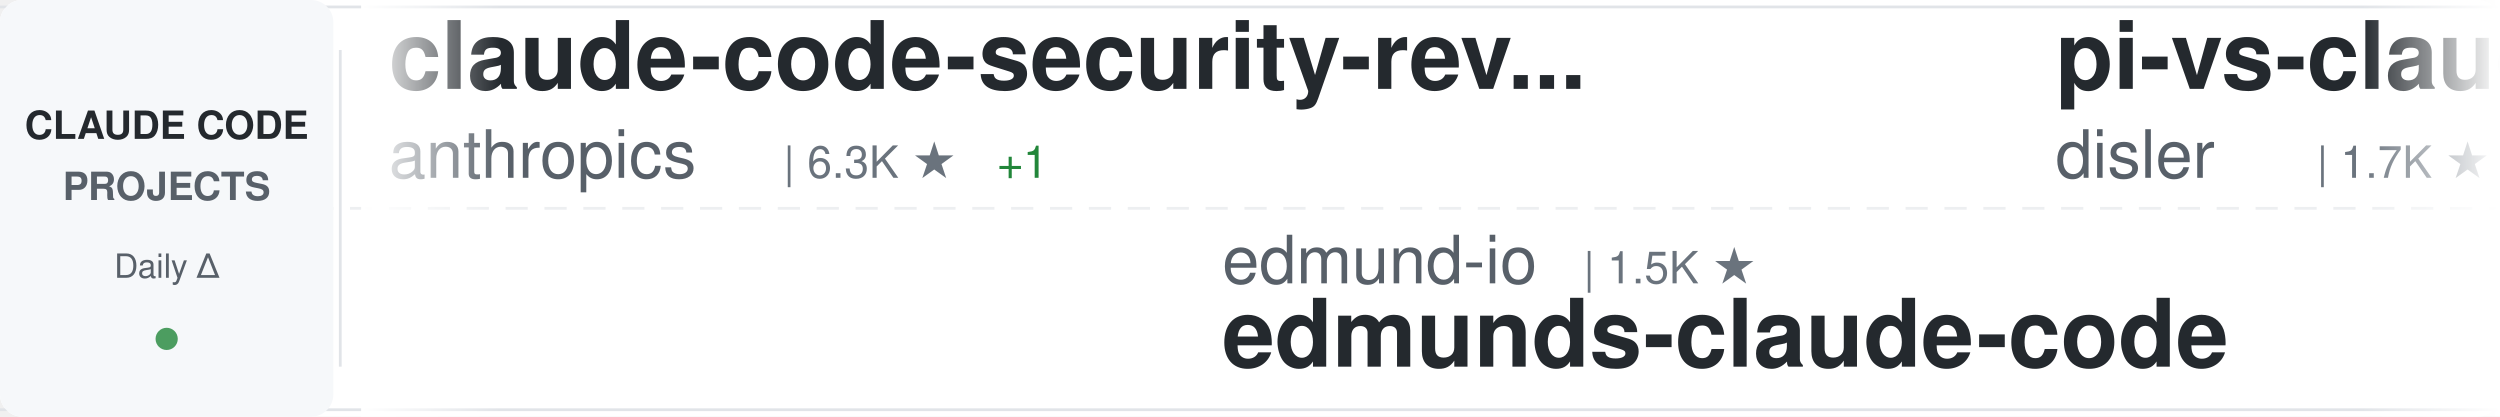
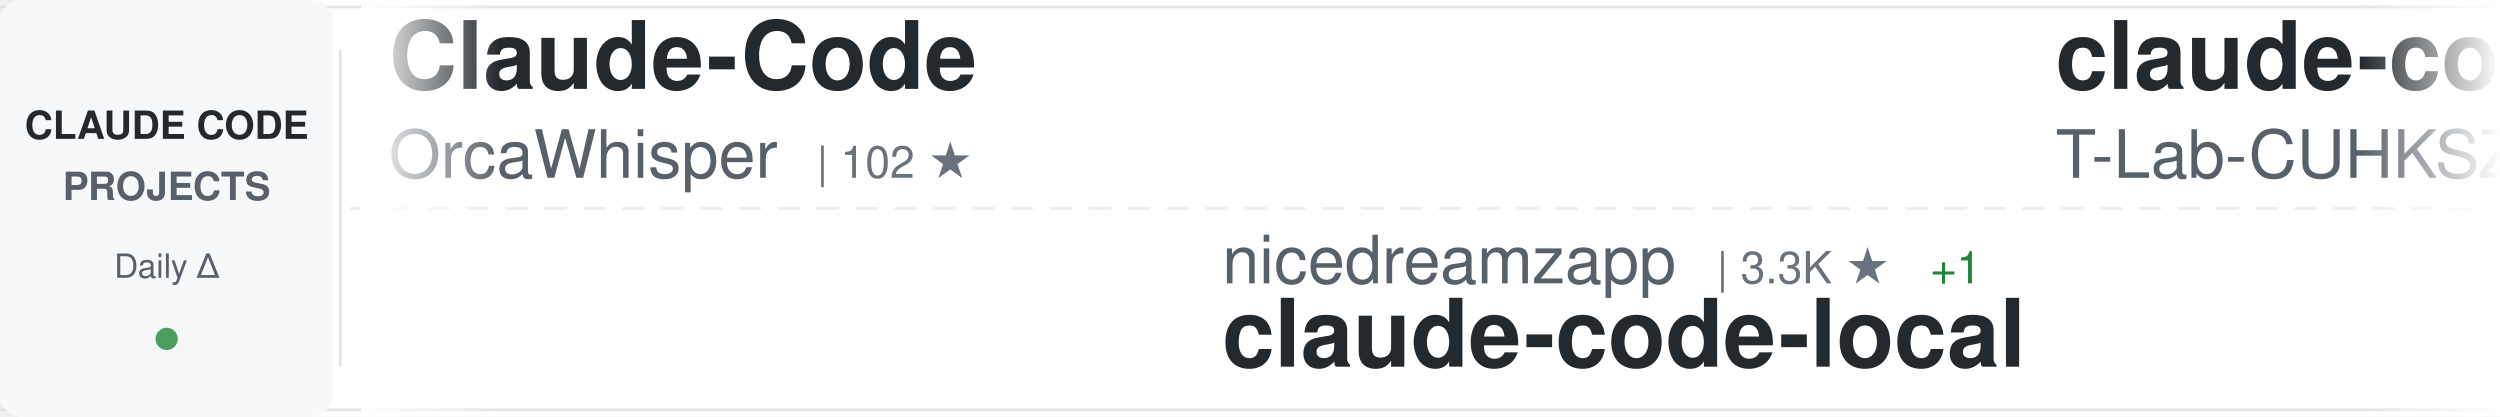
<svg xmlns="http://www.w3.org/2000/svg" width="900" height="150">
  <defs>
    <linearGradient id="awesomeLeftFade" x1="0%" y1="0%" x2="100%" y2="0%">
      <stop offset="0%" style="stop-color:#ffffff;stop-opacity:1" />
      <stop offset="100%" style="stop-color:#ffffff;stop-opacity:0" />
    </linearGradient>
    <linearGradient id="awesomeRightFade" x1="0%" y1="0%" x2="100%" y2="0%">
      <stop offset="0%" style="stop-color:#ffffff;stop-opacity:0" />
      <stop offset="100%" style="stop-color:#ffffff;stop-opacity:1" />
    </linearGradient>
  </defs>
  <rect width="900" height="150" fill="#ffffff" rx="8" />
  <rect x="0" y="2" width="900" height="1" fill="#e1e4e8" />
  <rect x="0" y="147" width="900" height="1" fill="#e1e4e8" />
  <line x1="0" y1="75" x2="900" y2="75" stroke="#e1e4e8" stroke-width="1" stroke-dasharray="8 6" opacity="0.6" />
  <rect x="0" y="0" width="120" height="150" fill="#f6f8fa" rx="8" />
  <text x="60" y="50" font-family="-apple-system, BlinkMacSystemFont, 'Segoe UI', Helvetica, Arial, sans-serif" font-size="14" font-weight="600" fill="#24292e" text-anchor="middle">CLAUDE CODE</text>
  <text x="60" y="72" font-family="-apple-system, BlinkMacSystemFont, 'Segoe UI', Helvetica, Arial, sans-serif" font-size="14" font-weight="600" fill="#586069" text-anchor="middle">PROJECTS</text>
  <text x="60" y="100" font-family="-apple-system, BlinkMacSystemFont, 'Segoe UI', Helvetica, Arial, sans-serif" font-size="12" font-weight="500" fill="#586069" text-anchor="middle">Daily Δ</text>
  <circle cx="60" cy="122" r="4" fill="#22863a" opacity="0.8" />
  <rect x="122" y="18" width="1" height="114" fill="#e1e4e8" />
  <clipPath id="awesomeTickerClip">
    <rect x="130" y="0" width="770" height="150" />
  </clipPath>
  <g clip-path="url(#awesomeTickerClip)">
    <g id="awesomeTickerItems">
      <animateTransform attributeName="transform" attributeType="XML" type="translate" from="0 0" to="-3000 0" dur="54s" repeatCount="indefinite" />
      <g transform="translate(0, 0)">
-         <text x="140" y="32" font-family="-apple-system, BlinkMacSystemFont, 'Segoe UI', Helvetica, Arial, sans-serif" font-size="34" font-weight="600" fill="#24292e">claude-code-security-rev...</text>
-         <text x="140" y="64" font-family="-apple-system, BlinkMacSystemFont, 'Segoe UI', Helvetica, Arial, sans-serif" font-size="24" font-weight="400" fill="#586069">anthropics</text>
-         <text x="282" y="64" font-family="-apple-system, BlinkMacSystemFont, 'Segoe UI', Helvetica, Arial, sans-serif" font-size="16" font-weight="500" fill="#6a737d">| 6.3K ★</text>
-         <text x="359" y="64" font-family="-apple-system, BlinkMacSystemFont, 'Segoe UI', Helvetica, Arial, sans-serif" font-size="16" font-weight="500" fill="#22863a"> +1</text>
+         <text x="140" y="32" font-family="-apple-system, BlinkMacSystemFont, 'Segoe UI', Helvetica, Arial, sans-serif" font-size="34" font-weight="600" fill="#24292e">Claude-Code</text>
+         <text x="140" y="64" font-family="-apple-system, BlinkMacSystemFont, 'Segoe UI', Helvetica, Arial, sans-serif" font-size="24" font-weight="400" fill="#586069">OrcaWhisper</text>
+         <text x="294" y="64" font-family="-apple-system, BlinkMacSystemFont, 'Segoe UI', Helvetica, Arial, sans-serif" font-size="16" font-weight="500" fill="#6a737d">| 102 ★</text>
      </g>
      <g transform="translate(300, 0)">
-         <text x="140" y="102" font-family="-apple-system, BlinkMacSystemFont, 'Segoe UI', Helvetica, Arial, sans-serif" font-size="24" font-weight="400" fill="#586069">edmund-io</text>
-         <text x="270" y="102" font-family="-apple-system, BlinkMacSystemFont, 'Segoe UI', Helvetica, Arial, sans-serif" font-size="16" font-weight="500" fill="#6a737d">| 1.5K ★</text>
-         <text x="140" y="132" font-family="-apple-system, BlinkMacSystemFont, 'Segoe UI', Helvetica, Arial, sans-serif" font-size="34" font-weight="600" fill="#24292e">edmunds-claude-code</text>
+         <text x="140" y="102" font-family="-apple-system, BlinkMacSystemFont, 'Segoe UI', Helvetica, Arial, sans-serif" font-size="24" font-weight="400" fill="#586069">nicedreamzapp</text>
+         <text x="318" y="102" font-family="-apple-system, BlinkMacSystemFont, 'Segoe UI', Helvetica, Arial, sans-serif" font-size="16" font-weight="500" fill="#6a737d">| 3.3K ★</text>
+         <text x="395" y="102" font-family="-apple-system, BlinkMacSystemFont, 'Segoe UI', Helvetica, Arial, sans-serif" font-size="16" font-weight="500" fill="#22863a"> +1</text>
+         <text x="140" y="132" font-family="-apple-system, BlinkMacSystemFont, 'Segoe UI', Helvetica, Arial, sans-serif" font-size="34" font-weight="600" fill="#24292e">claude-code-local</text>
      </g>
      <g transform="translate(600, 0)">
-         <text x="140" y="32" font-family="-apple-system, BlinkMacSystemFont, 'Segoe UI', Helvetica, Arial, sans-serif" font-size="34" font-weight="600" fill="#24292e">pi-vs-claude-code</text>
-         <text x="140" y="64" font-family="-apple-system, BlinkMacSystemFont, 'Segoe UI', Helvetica, Arial, sans-serif" font-size="24" font-weight="400" fill="#586069">disler</text>
-         <text x="234" y="64" font-family="-apple-system, BlinkMacSystemFont, 'Segoe UI', Helvetica, Arial, sans-serif" font-size="16" font-weight="500" fill="#6a737d">| 1.7K ★</text>
+         <text x="140" y="32" font-family="-apple-system, BlinkMacSystemFont, 'Segoe UI', Helvetica, Arial, sans-serif" font-size="34" font-weight="600" fill="#24292e">claude-code</text>
+         <text x="140" y="64" font-family="-apple-system, BlinkMacSystemFont, 'Segoe UI', Helvetica, Arial, sans-serif" font-size="24" font-weight="400" fill="#586069">T-Lab-CUHKSZ</text>
+         <text x="306" y="64" font-family="-apple-system, BlinkMacSystemFont, 'Segoe UI', Helvetica, Arial, sans-serif" font-size="16" font-weight="500" fill="#6a737d">| 329 ★</text>
      </g>
      <g transform="translate(900, 0)">
-         <text x="140" y="102" font-family="-apple-system, BlinkMacSystemFont, 'Segoe UI', Helvetica, Arial, sans-serif" font-size="24" font-weight="400" fill="#586069">krusemediallc</text>
-         <text x="318" y="102" font-family="-apple-system, BlinkMacSystemFont, 'Segoe UI', Helvetica, Arial, sans-serif" font-size="16" font-weight="500" fill="#6a737d">| 1.6K ★</text>
-         <text x="395" y="102" font-family="-apple-system, BlinkMacSystemFont, 'Segoe UI', Helvetica, Arial, sans-serif" font-size="16" font-weight="500" fill="#22863a"> +2</text>
-         <text x="140" y="132" font-family="-apple-system, BlinkMacSystemFont, 'Segoe UI', Helvetica, Arial, sans-serif" font-size="34" font-weight="600" fill="#24292e">arcads-claude-code</text>
+         <text x="140" y="102" font-family="-apple-system, BlinkMacSystemFont, 'Segoe UI', Helvetica, Arial, sans-serif" font-size="24" font-weight="400" fill="#586069">overwirehq</text>
+         <text x="282" y="102" font-family="-apple-system, BlinkMacSystemFont, 'Segoe UI', Helvetica, Arial, sans-serif" font-size="16" font-weight="500" fill="#6a737d">| 2.8K ★</text>
+         <text x="140" y="132" font-family="-apple-system, BlinkMacSystemFont, 'Segoe UI', Helvetica, Arial, sans-serif" font-size="34" font-weight="600" fill="#24292e">claude-code-telegram</text>
      </g>
      <g transform="translate(1200, 0)">
-         <text x="140" y="32" font-family="-apple-system, BlinkMacSystemFont, 'Segoe UI', Helvetica, Arial, sans-serif" font-size="34" font-weight="600" fill="#24292e">collection-claude-code-s...</text>
-         <text x="140" y="64" font-family="-apple-system, BlinkMacSystemFont, 'Segoe UI', Helvetica, Arial, sans-serif" font-size="24" font-weight="400" fill="#586069">chauncygu</text>
-         <text x="270" y="64" font-family="-apple-system, BlinkMacSystemFont, 'Segoe UI', Helvetica, Arial, sans-serif" font-size="16" font-weight="500" fill="#6a737d">| 2.8K ★</text>
+         <text x="140" y="32" font-family="-apple-system, BlinkMacSystemFont, 'Segoe UI', Helvetica, Arial, sans-serif" font-size="34" font-weight="600" fill="#24292e">andrej-karpathy-skills</text>
+         <text x="140" y="64" font-family="-apple-system, BlinkMacSystemFont, 'Segoe UI', Helvetica, Arial, sans-serif" font-size="24" font-weight="400" fill="#586069">multica-ai</text>
+         <text x="282" y="64" font-family="-apple-system, BlinkMacSystemFont, 'Segoe UI', Helvetica, Arial, sans-serif" font-size="16" font-weight="500" fill="#6a737d">| 215.9K ★</text>
+         <text x="377" y="64" font-family="-apple-system, BlinkMacSystemFont, 'Segoe UI', Helvetica, Arial, sans-serif" font-size="16" font-weight="500" fill="#22863a"> +76</text>
      </g>
      <g transform="translate(1500, 0)">
-         <text x="140" y="102" font-family="-apple-system, BlinkMacSystemFont, 'Segoe UI', Helvetica, Arial, sans-serif" font-size="24" font-weight="400" fill="#586069">anthropics</text>
-         <text x="282" y="102" font-family="-apple-system, BlinkMacSystemFont, 'Segoe UI', Helvetica, Arial, sans-serif" font-size="16" font-weight="500" fill="#6a737d">| 9.2K ★</text>
-         <text x="359" y="102" font-family="-apple-system, BlinkMacSystemFont, 'Segoe UI', Helvetica, Arial, sans-serif" font-size="16" font-weight="500" fill="#22863a"> +9</text>
-         <text x="140" y="132" font-family="-apple-system, BlinkMacSystemFont, 'Segoe UI', Helvetica, Arial, sans-serif" font-size="34" font-weight="600" fill="#24292e">claude-code-action</text>
+         <text x="140" y="102" font-family="-apple-system, BlinkMacSystemFont, 'Segoe UI', Helvetica, Arial, sans-serif" font-size="24" font-weight="400" fill="#586069">farion1231</text>
+         <text x="282" y="102" font-family="-apple-system, BlinkMacSystemFont, 'Segoe UI', Helvetica, Arial, sans-serif" font-size="16" font-weight="500" fill="#6a737d">| 138.6K ★</text>
+         <text x="377" y="102" font-family="-apple-system, BlinkMacSystemFont, 'Segoe UI', Helvetica, Arial, sans-serif" font-size="16" font-weight="500" fill="#22863a"> +91</text>
+         <text x="140" y="132" font-family="-apple-system, BlinkMacSystemFont, 'Segoe UI', Helvetica, Arial, sans-serif" font-size="34" font-weight="600" fill="#24292e">cc-switch</text>
      </g>
      <g transform="translate(1800, 0)">
-         <text x="140" y="32" font-family="-apple-system, BlinkMacSystemFont, 'Segoe UI', Helvetica, Arial, sans-serif" font-size="34" font-weight="600" fill="#24292e">ClaudeCode-Portable</text>
-         <text x="140" y="64" font-family="-apple-system, BlinkMacSystemFont, 'Segoe UI', Helvetica, Arial, sans-serif" font-size="24" font-weight="400" fill="#586069">techjarves</text>
-         <text x="282" y="64" font-family="-apple-system, BlinkMacSystemFont, 'Segoe UI', Helvetica, Arial, sans-serif" font-size="16" font-weight="500" fill="#6a737d">| 1.5K ★</text>
+         <text x="140" y="32" font-family="-apple-system, BlinkMacSystemFont, 'Segoe UI', Helvetica, Arial, sans-serif" font-size="34" font-weight="600" fill="#24292e">claude-code-ultimate-gui...</text>
+         <text x="140" y="64" font-family="-apple-system, BlinkMacSystemFont, 'Segoe UI', Helvetica, Arial, sans-serif" font-size="24" font-weight="400" fill="#586069">FlorianBruniaux</text>
+         <text x="342" y="64" font-family="-apple-system, BlinkMacSystemFont, 'Segoe UI', Helvetica, Arial, sans-serif" font-size="16" font-weight="500" fill="#6a737d">| 6.1K ★</text>
+         <text x="419" y="64" font-family="-apple-system, BlinkMacSystemFont, 'Segoe UI', Helvetica, Arial, sans-serif" font-size="16" font-weight="500" fill="#22863a"> +7</text>
      </g>
      <g transform="translate(2100, 0)">
-         <text x="140" y="102" font-family="-apple-system, BlinkMacSystemFont, 'Segoe UI', Helvetica, Arial, sans-serif" font-size="24" font-weight="400" fill="#586069">ghuntley</text>
-         <text x="258" y="102" font-family="-apple-system, BlinkMacSystemFont, 'Segoe UI', Helvetica, Arial, sans-serif" font-size="16" font-weight="500" fill="#6a737d">| 991 ★</text>
-         <text x="140" y="132" font-family="-apple-system, BlinkMacSystemFont, 'Segoe UI', Helvetica, Arial, sans-serif" font-size="34" font-weight="600" fill="#24292e">claude-code-source-code-...</text>
+         <text x="140" y="102" font-family="-apple-system, BlinkMacSystemFont, 'Segoe UI', Helvetica, Arial, sans-serif" font-size="24" font-weight="400" fill="#586069">anthropics</text>
+         <text x="282" y="102" font-family="-apple-system, BlinkMacSystemFont, 'Segoe UI', Helvetica, Arial, sans-serif" font-size="16" font-weight="500" fill="#6a737d">| 148.6K ★</text>
+         <text x="377" y="102" font-family="-apple-system, BlinkMacSystemFont, 'Segoe UI', Helvetica, Arial, sans-serif" font-size="16" font-weight="500" fill="#22863a"> +36</text>
+         <text x="140" y="132" font-family="-apple-system, BlinkMacSystemFont, 'Segoe UI', Helvetica, Arial, sans-serif" font-size="34" font-weight="600" fill="#24292e">claude-code</text>
      </g>
      <g transform="translate(2400, 0)">
-         <text x="140" y="32" font-family="-apple-system, BlinkMacSystemFont, 'Segoe UI', Helvetica, Arial, sans-serif" font-size="34" font-weight="600" fill="#24292e">claude-code-showcase</text>
-         <text x="140" y="64" font-family="-apple-system, BlinkMacSystemFont, 'Segoe UI', Helvetica, Arial, sans-serif" font-size="24" font-weight="400" fill="#586069">ChrisWiles</text>
-         <text x="282" y="64" font-family="-apple-system, BlinkMacSystemFont, 'Segoe UI', Helvetica, Arial, sans-serif" font-size="16" font-weight="500" fill="#6a737d">| 6.1K ★</text>
-         <text x="359" y="64" font-family="-apple-system, BlinkMacSystemFont, 'Segoe UI', Helvetica, Arial, sans-serif" font-size="16" font-weight="500" fill="#cb2431"> -1</text>
+         <text x="140" y="32" font-family="-apple-system, BlinkMacSystemFont, 'Segoe UI', Helvetica, Arial, sans-serif" font-size="34" font-weight="600" fill="#24292e">claude-code-best-practic...</text>
+         <text x="140" y="64" font-family="-apple-system, BlinkMacSystemFont, 'Segoe UI', Helvetica, Arial, sans-serif" font-size="24" font-weight="400" fill="#586069">shanraisshan</text>
+         <text x="306" y="64" font-family="-apple-system, BlinkMacSystemFont, 'Segoe UI', Helvetica, Arial, sans-serif" font-size="16" font-weight="500" fill="#6a737d">| 66.7K ★</text>
+         <text x="392" y="64" font-family="-apple-system, BlinkMacSystemFont, 'Segoe UI', Helvetica, Arial, sans-serif" font-size="16" font-weight="500" fill="#22863a"> +77</text>
      </g>
      <g transform="translate(2700, 0)">
-         <text x="140" y="102" font-family="-apple-system, BlinkMacSystemFont, 'Segoe UI', Helvetica, Arial, sans-serif" font-size="24" font-weight="400" fill="#586069">T-Lab-CUHKSZ</text>
-         <text x="306" y="102" font-family="-apple-system, BlinkMacSystemFont, 'Segoe UI', Helvetica, Arial, sans-serif" font-size="16" font-weight="500" fill="#6a737d">| 329 ★</text>
-         <text x="140" y="132" font-family="-apple-system, BlinkMacSystemFont, 'Segoe UI', Helvetica, Arial, sans-serif" font-size="34" font-weight="600" fill="#24292e">claude-code</text>
+         <text x="140" y="102" font-family="-apple-system, BlinkMacSystemFont, 'Segoe UI', Helvetica, Arial, sans-serif" font-size="24" font-weight="400" fill="#586069">zebbern</text>
+         <text x="246" y="102" font-family="-apple-system, BlinkMacSystemFont, 'Segoe UI', Helvetica, Arial, sans-serif" font-size="16" font-weight="500" fill="#6a737d">| 4.6K ★</text>
+         <text x="140" y="132" font-family="-apple-system, BlinkMacSystemFont, 'Segoe UI', Helvetica, Arial, sans-serif" font-size="34" font-weight="600" fill="#24292e">claude-code-guide</text>
      </g>
      <g transform="translate(3000, 0)">
-         <text x="140" y="32" font-family="-apple-system, BlinkMacSystemFont, 'Segoe UI', Helvetica, Arial, sans-serif" font-size="34" font-weight="600" fill="#24292e">claude-code-security-rev...</text>
-         <text x="140" y="64" font-family="-apple-system, BlinkMacSystemFont, 'Segoe UI', Helvetica, Arial, sans-serif" font-size="24" font-weight="400" fill="#586069">anthropics</text>
-         <text x="282" y="64" font-family="-apple-system, BlinkMacSystemFont, 'Segoe UI', Helvetica, Arial, sans-serif" font-size="16" font-weight="500" fill="#6a737d">| 6.3K ★</text>
-         <text x="359" y="64" font-family="-apple-system, BlinkMacSystemFont, 'Segoe UI', Helvetica, Arial, sans-serif" font-size="16" font-weight="500" fill="#22863a"> +1</text>
+         <text x="140" y="32" font-family="-apple-system, BlinkMacSystemFont, 'Segoe UI', Helvetica, Arial, sans-serif" font-size="34" font-weight="600" fill="#24292e">Claude-Code</text>
+         <text x="140" y="64" font-family="-apple-system, BlinkMacSystemFont, 'Segoe UI', Helvetica, Arial, sans-serif" font-size="24" font-weight="400" fill="#586069">OrcaWhisper</text>
+         <text x="294" y="64" font-family="-apple-system, BlinkMacSystemFont, 'Segoe UI', Helvetica, Arial, sans-serif" font-size="16" font-weight="500" fill="#6a737d">| 102 ★</text>
      </g>
      <g transform="translate(3300, 0)">
-         <text x="140" y="102" font-family="-apple-system, BlinkMacSystemFont, 'Segoe UI', Helvetica, Arial, sans-serif" font-size="24" font-weight="400" fill="#586069">edmund-io</text>
-         <text x="270" y="102" font-family="-apple-system, BlinkMacSystemFont, 'Segoe UI', Helvetica, Arial, sans-serif" font-size="16" font-weight="500" fill="#6a737d">| 1.5K ★</text>
-         <text x="140" y="132" font-family="-apple-system, BlinkMacSystemFont, 'Segoe UI', Helvetica, Arial, sans-serif" font-size="34" font-weight="600" fill="#24292e">edmunds-claude-code</text>
+         <text x="140" y="102" font-family="-apple-system, BlinkMacSystemFont, 'Segoe UI', Helvetica, Arial, sans-serif" font-size="24" font-weight="400" fill="#586069">nicedreamzapp</text>
+         <text x="318" y="102" font-family="-apple-system, BlinkMacSystemFont, 'Segoe UI', Helvetica, Arial, sans-serif" font-size="16" font-weight="500" fill="#6a737d">| 3.3K ★</text>
+         <text x="395" y="102" font-family="-apple-system, BlinkMacSystemFont, 'Segoe UI', Helvetica, Arial, sans-serif" font-size="16" font-weight="500" fill="#22863a"> +1</text>
+         <text x="140" y="132" font-family="-apple-system, BlinkMacSystemFont, 'Segoe UI', Helvetica, Arial, sans-serif" font-size="34" font-weight="600" fill="#24292e">claude-code-local</text>
      </g>
      <g transform="translate(3600, 0)">
-         <text x="140" y="32" font-family="-apple-system, BlinkMacSystemFont, 'Segoe UI', Helvetica, Arial, sans-serif" font-size="34" font-weight="600" fill="#24292e">pi-vs-claude-code</text>
-         <text x="140" y="64" font-family="-apple-system, BlinkMacSystemFont, 'Segoe UI', Helvetica, Arial, sans-serif" font-size="24" font-weight="400" fill="#586069">disler</text>
-         <text x="234" y="64" font-family="-apple-system, BlinkMacSystemFont, 'Segoe UI', Helvetica, Arial, sans-serif" font-size="16" font-weight="500" fill="#6a737d">| 1.7K ★</text>
+         <text x="140" y="32" font-family="-apple-system, BlinkMacSystemFont, 'Segoe UI', Helvetica, Arial, sans-serif" font-size="34" font-weight="600" fill="#24292e">claude-code</text>
+         <text x="140" y="64" font-family="-apple-system, BlinkMacSystemFont, 'Segoe UI', Helvetica, Arial, sans-serif" font-size="24" font-weight="400" fill="#586069">T-Lab-CUHKSZ</text>
+         <text x="306" y="64" font-family="-apple-system, BlinkMacSystemFont, 'Segoe UI', Helvetica, Arial, sans-serif" font-size="16" font-weight="500" fill="#6a737d">| 329 ★</text>
      </g>
      <g transform="translate(3900, 0)">
-         <text x="140" y="102" font-family="-apple-system, BlinkMacSystemFont, 'Segoe UI', Helvetica, Arial, sans-serif" font-size="24" font-weight="400" fill="#586069">krusemediallc</text>
-         <text x="318" y="102" font-family="-apple-system, BlinkMacSystemFont, 'Segoe UI', Helvetica, Arial, sans-serif" font-size="16" font-weight="500" fill="#6a737d">| 1.6K ★</text>
-         <text x="395" y="102" font-family="-apple-system, BlinkMacSystemFont, 'Segoe UI', Helvetica, Arial, sans-serif" font-size="16" font-weight="500" fill="#22863a"> +2</text>
-         <text x="140" y="132" font-family="-apple-system, BlinkMacSystemFont, 'Segoe UI', Helvetica, Arial, sans-serif" font-size="34" font-weight="600" fill="#24292e">arcads-claude-code</text>
+         <text x="140" y="102" font-family="-apple-system, BlinkMacSystemFont, 'Segoe UI', Helvetica, Arial, sans-serif" font-size="24" font-weight="400" fill="#586069">overwirehq</text>
+         <text x="282" y="102" font-family="-apple-system, BlinkMacSystemFont, 'Segoe UI', Helvetica, Arial, sans-serif" font-size="16" font-weight="500" fill="#6a737d">| 2.8K ★</text>
+         <text x="140" y="132" font-family="-apple-system, BlinkMacSystemFont, 'Segoe UI', Helvetica, Arial, sans-serif" font-size="34" font-weight="600" fill="#24292e">claude-code-telegram</text>
      </g>
    </g>
  </g>
  <rect x="130" y="0" width="50" height="150" fill="url(#awesomeLeftFade)" />
  <rect x="850" y="0" width="50" height="150" fill="url(#awesomeRightFade)" />
</svg>
